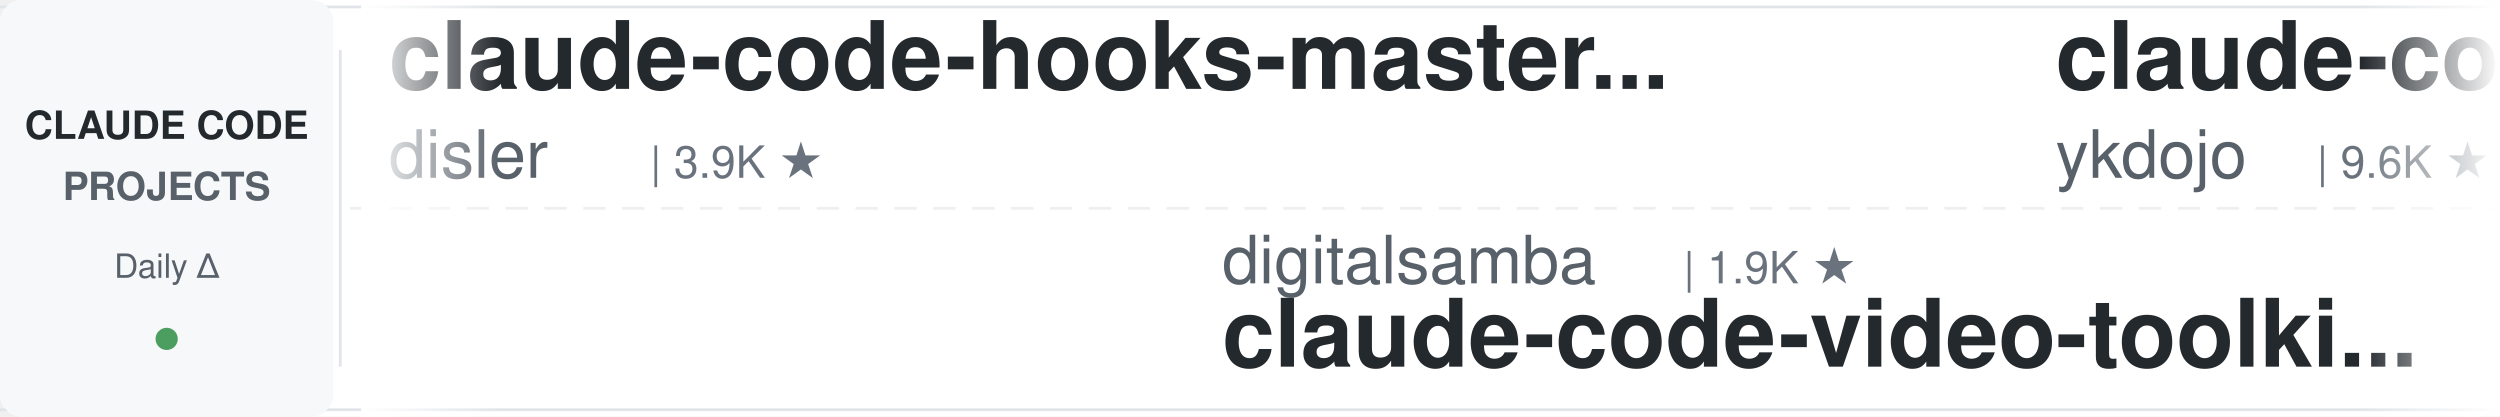
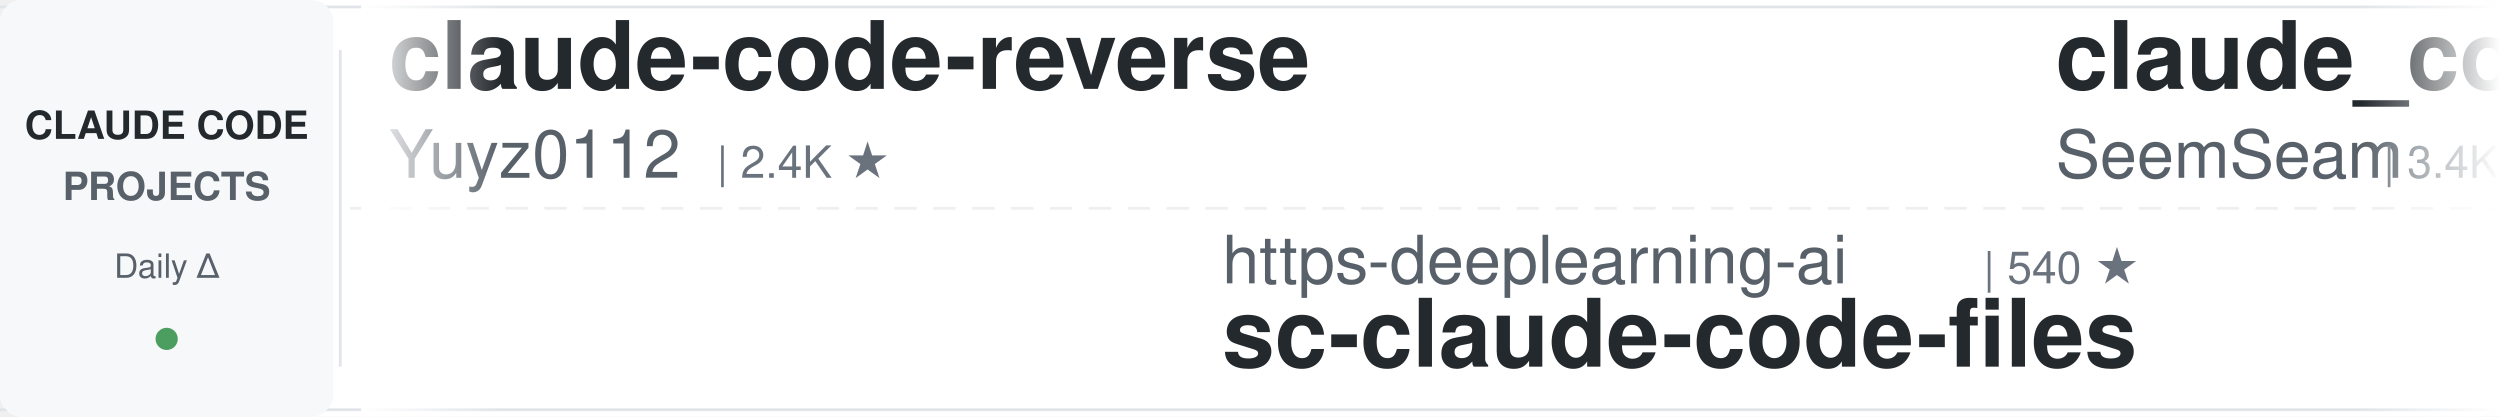
<svg xmlns="http://www.w3.org/2000/svg" width="900" height="150">
  <defs>
    <linearGradient id="leftFade" x1="0%" y1="0%" x2="100%" y2="0%">
      <stop offset="0%" style="stop-color:#ffffff;stop-opacity:1" />
      <stop offset="100%" style="stop-color:#ffffff;stop-opacity:0" />
    </linearGradient>
    <linearGradient id="rightFade" x1="0%" y1="0%" x2="100%" y2="0%">
      <stop offset="0%" style="stop-color:#ffffff;stop-opacity:0" />
      <stop offset="100%" style="stop-color:#ffffff;stop-opacity:1" />
    </linearGradient>
  </defs>
  <rect width="900" height="150" fill="#ffffff" rx="8" />
  <rect x="0" y="2" width="900" height="1" fill="#e1e4e8" />
  <rect x="0" y="147" width="900" height="1" fill="#e1e4e8" />
  <line x1="0" y1="75" x2="900" y2="75" stroke="#e1e4e8" stroke-width="1" stroke-dasharray="8 6" opacity="0.6" />
  <rect x="0" y="0" width="120" height="150" fill="#f6f8fa" rx="8" />
  <text x="60" y="50" font-family="-apple-system, BlinkMacSystemFont, 'Segoe UI', Helvetica, Arial, sans-serif" font-size="14" font-weight="600" fill="#24292e" text-anchor="middle">CLAUDE CODE</text>
  <text x="60" y="72" font-family="-apple-system, BlinkMacSystemFont, 'Segoe UI', Helvetica, Arial, sans-serif" font-size="14" font-weight="600" fill="#586069" text-anchor="middle">PROJECTS</text>
  <text x="60" y="100" font-family="-apple-system, BlinkMacSystemFont, 'Segoe UI', Helvetica, Arial, sans-serif" font-size="12" font-weight="500" fill="#586069" text-anchor="middle">Daily Δ</text>
  <circle cx="60" cy="122" r="4" fill="#22863a" opacity="0.8" />
  <rect x="122" y="18" width="1" height="114" fill="#e1e4e8" />
  <clipPath id="tickerClip">
    <rect x="130" y="0" width="770" height="150" />
  </clipPath>
  <g clip-path="url(#tickerClip)">
    <g id="tickerItems">
      <animateTransform attributeName="transform" attributeType="XML" type="translate" from="0 0" to="-3000 0" dur="54s" repeatCount="indefinite" />
      <g transform="translate(0, 0)">
-         <text x="140" y="32" font-family="-apple-system, BlinkMacSystemFont, 'Segoe UI', Helvetica, Arial, sans-serif" font-size="34" font-weight="600" fill="#24292e">claude-code-hooks-master...</text>
-         <text x="140" y="64" font-family="-apple-system, BlinkMacSystemFont, 'Segoe UI', Helvetica, Arial, sans-serif" font-size="24" font-weight="400" fill="#586069">disler</text>
-         <text x="234" y="64" font-family="-apple-system, BlinkMacSystemFont, 'Segoe UI', Helvetica, Arial, sans-serif" font-size="16" font-weight="500" fill="#6a737d">| 3.9K ★</text>
+         <text x="140" y="32" font-family="-apple-system, BlinkMacSystemFont, 'Segoe UI', Helvetica, Arial, sans-serif" font-size="34" font-weight="600" fill="#24292e">claude-code-reverse</text>
+         <text x="140" y="64" font-family="-apple-system, BlinkMacSystemFont, 'Segoe UI', Helvetica, Arial, sans-serif" font-size="24" font-weight="400" fill="#586069">Yuyz0112</text>
+         <text x="258" y="64" font-family="-apple-system, BlinkMacSystemFont, 'Segoe UI', Helvetica, Arial, sans-serif" font-size="16" font-weight="500" fill="#6a737d">| 2.4K ★</text>
      </g>
      <g transform="translate(300, 0)">
+         <text x="140" y="102" font-family="-apple-system, BlinkMacSystemFont, 'Segoe UI', Helvetica, Arial, sans-serif" font-size="24" font-weight="400" fill="#586069">https-deeplearning-ai</text>
+         <text x="414" y="102" font-family="-apple-system, BlinkMacSystemFont, 'Segoe UI', Helvetica, Arial, sans-serif" font-size="16" font-weight="500" fill="#6a737d">| 540 ★</text>
+         <text x="140" y="132" font-family="-apple-system, BlinkMacSystemFont, 'Segoe UI', Helvetica, Arial, sans-serif" font-size="34" font-weight="600" fill="#24292e">sc-claude-code-files</text>
+       </g>
+       <g transform="translate(600, 0)">
+         <text x="140" y="32" font-family="-apple-system, BlinkMacSystemFont, 'Segoe UI', Helvetica, Arial, sans-serif" font-size="34" font-weight="600" fill="#24292e">claude_codex_bridge</text>
+         <text x="140" y="64" font-family="-apple-system, BlinkMacSystemFont, 'Segoe UI', Helvetica, Arial, sans-serif" font-size="24" font-weight="400" fill="#586069">SeemSeam</text>
+         <text x="258" y="64" font-family="-apple-system, BlinkMacSystemFont, 'Segoe UI', Helvetica, Arial, sans-serif" font-size="16" font-weight="500" fill="#6a737d">| 3.4K ★</text>
+       </g>
+       <g transform="translate(900, 0)">
+         <text x="140" y="102" font-family="-apple-system, BlinkMacSystemFont, 'Segoe UI', Helvetica, Arial, sans-serif" font-size="24" font-weight="400" fill="#586069">luyao618</text>
+         <text x="258" y="102" font-family="-apple-system, BlinkMacSystemFont, 'Segoe UI', Helvetica, Arial, sans-serif" font-size="16" font-weight="500" fill="#6a737d">| 1.7K ★</text>
+         <text x="140" y="132" font-family="-apple-system, BlinkMacSystemFont, 'Segoe UI', Helvetica, Arial, sans-serif" font-size="34" font-weight="600" fill="#24292e">Claude-Code-Source-Study</text>
+       </g>
+       <g transform="translate(1200, 0)">
+         <text x="140" y="32" font-family="-apple-system, BlinkMacSystemFont, 'Segoe UI', Helvetica, Arial, sans-serif" font-size="34" font-weight="600" fill="#24292e">free-claude-code</text>
+         <text x="140" y="64" font-family="-apple-system, BlinkMacSystemFont, 'Segoe UI', Helvetica, Arial, sans-serif" font-size="24" font-weight="400" fill="#586069">Alishahryar1</text>
+         <text x="306" y="64" font-family="-apple-system, BlinkMacSystemFont, 'Segoe UI', Helvetica, Arial, sans-serif" font-size="16" font-weight="500" fill="#6a737d">| 45.1K ★</text>
+       </g>
+       <g transform="translate(1500, 0)">
+         <text x="140" y="102" font-family="-apple-system, BlinkMacSystemFont, 'Segoe UI', Helvetica, Arial, sans-serif" font-size="24" font-weight="400" fill="#586069">alirezarezvani</text>
+         <text x="330" y="102" font-family="-apple-system, BlinkMacSystemFont, 'Segoe UI', Helvetica, Arial, sans-serif" font-size="16" font-weight="500" fill="#6a737d">| 24.2K ★</text>
+         <text x="140" y="132" font-family="-apple-system, BlinkMacSystemFont, 'Segoe UI', Helvetica, Arial, sans-serif" font-size="34" font-weight="600" fill="#24292e">claude-skills</text>
+       </g>
+       <g transform="translate(1800, 0)">
+         <text x="140" y="32" font-family="-apple-system, BlinkMacSystemFont, 'Segoe UI', Helvetica, Arial, sans-serif" font-size="34" font-weight="600" fill="#24292e">claude-code-local</text>
+         <text x="140" y="64" font-family="-apple-system, BlinkMacSystemFont, 'Segoe UI', Helvetica, Arial, sans-serif" font-size="24" font-weight="400" fill="#586069">nicedreamzapp</text>
+         <text x="318" y="64" font-family="-apple-system, BlinkMacSystemFont, 'Segoe UI', Helvetica, Arial, sans-serif" font-size="16" font-weight="500" fill="#6a737d">| 3.2K ★</text>
+       </g>
+       <g transform="translate(2100, 0)">
        <text x="140" y="102" font-family="-apple-system, BlinkMacSystemFont, 'Segoe UI', Helvetica, Arial, sans-serif" font-size="24" font-weight="400" fill="#586069">digitalsamba</text>
        <text x="306" y="102" font-family="-apple-system, BlinkMacSystemFont, 'Segoe UI', Helvetica, Arial, sans-serif" font-size="16" font-weight="500" fill="#6a737d">| 1.9K ★</text>
        <text x="140" y="132" font-family="-apple-system, BlinkMacSystemFont, 'Segoe UI', Helvetica, Arial, sans-serif" font-size="34" font-weight="600" fill="#24292e">claude-code-video-toolki...</text>
      </g>
-       <g transform="translate(600, 0)">
-         <text x="140" y="32" font-family="-apple-system, BlinkMacSystemFont, 'Segoe UI', Helvetica, Arial, sans-serif" font-size="34" font-weight="600" fill="#24292e">claude-code-tips</text>
-         <text x="140" y="64" font-family="-apple-system, BlinkMacSystemFont, 'Segoe UI', Helvetica, Arial, sans-serif" font-size="24" font-weight="400" fill="#586069">ykdojo</text>
-         <text x="234" y="64" font-family="-apple-system, BlinkMacSystemFont, 'Segoe UI', Helvetica, Arial, sans-serif" font-size="16" font-weight="500" fill="#6a737d">| 9.6K ★</text>
-       </g>
-       <g transform="translate(900, 0)">
-         <text x="140" y="102" font-family="-apple-system, BlinkMacSystemFont, 'Segoe UI', Helvetica, Arial, sans-serif" font-size="24" font-weight="400" fill="#586069">JrCx7scC</text>
-         <text x="258" y="102" font-family="-apple-system, BlinkMacSystemFont, 'Segoe UI', Helvetica, Arial, sans-serif" font-size="16" font-weight="500" fill="#6a737d">| 373 ★</text>
-         <text x="140" y="132" font-family="-apple-system, BlinkMacSystemFont, 'Segoe UI', Helvetica, Arial, sans-serif" font-size="34" font-weight="600" fill="#24292e">claude-code-source</text>
-       </g>
-       <g transform="translate(1200, 0)">
-         <text x="140" y="32" font-family="-apple-system, BlinkMacSystemFont, 'Segoe UI', Helvetica, Arial, sans-serif" font-size="34" font-weight="600" fill="#24292e">ralph-claude-code</text>
-         <text x="140" y="64" font-family="-apple-system, BlinkMacSystemFont, 'Segoe UI', Helvetica, Arial, sans-serif" font-size="24" font-weight="400" fill="#586069">frankbria</text>
-         <text x="270" y="64" font-family="-apple-system, BlinkMacSystemFont, 'Segoe UI', Helvetica, Arial, sans-serif" font-size="16" font-weight="500" fill="#6a737d">| 9.6K ★</text>
-       </g>
-       <g transform="translate(1500, 0)">
-         <text x="140" y="102" font-family="-apple-system, BlinkMacSystemFont, 'Segoe UI', Helvetica, Arial, sans-serif" font-size="24" font-weight="400" fill="#586069">Pimzino</text>
-         <text x="246" y="102" font-family="-apple-system, BlinkMacSystemFont, 'Segoe UI', Helvetica, Arial, sans-serif" font-size="16" font-weight="500" fill="#6a737d">| 3.8K ★</text>
-         <text x="140" y="132" font-family="-apple-system, BlinkMacSystemFont, 'Segoe UI', Helvetica, Arial, sans-serif" font-size="34" font-weight="600" fill="#24292e">claude-code-spec-workflo...</text>
-       </g>
-       <g transform="translate(1800, 0)">
-         <text x="140" y="32" font-family="-apple-system, BlinkMacSystemFont, 'Segoe UI', Helvetica, Arial, sans-serif" font-size="34" font-weight="600" fill="#24292e">claude-code-infrastructu...</text>
-         <text x="140" y="64" font-family="-apple-system, BlinkMacSystemFont, 'Segoe UI', Helvetica, Arial, sans-serif" font-size="24" font-weight="400" fill="#586069">diet103</text>
-         <text x="246" y="64" font-family="-apple-system, BlinkMacSystemFont, 'Segoe UI', Helvetica, Arial, sans-serif" font-size="16" font-weight="500" fill="#6a737d">| 10.0K ★</text>
-       </g>
-       <g transform="translate(2100, 0)">
-         <text x="140" y="102" font-family="-apple-system, BlinkMacSystemFont, 'Segoe UI', Helvetica, Arial, sans-serif" font-size="24" font-weight="400" fill="#586069">VoltAgent</text>
-         <text x="270" y="102" font-family="-apple-system, BlinkMacSystemFont, 'Segoe UI', Helvetica, Arial, sans-serif" font-size="16" font-weight="500" fill="#6a737d">| 24.2K ★</text>
-         <text x="140" y="132" font-family="-apple-system, BlinkMacSystemFont, 'Segoe UI', Helvetica, Arial, sans-serif" font-size="34" font-weight="600" fill="#24292e">awesome-claude-code-suba...</text>
-       </g>
      <g transform="translate(2400, 0)">
-         <text x="140" y="32" font-family="-apple-system, BlinkMacSystemFont, 'Segoe UI', Helvetica, Arial, sans-serif" font-size="34" font-weight="600" fill="#24292e">claude-code-from-scratch</text>
-         <text x="140" y="64" font-family="-apple-system, BlinkMacSystemFont, 'Segoe UI', Helvetica, Arial, sans-serif" font-size="24" font-weight="400" fill="#586069">Windy3f3f3f3f</text>
-         <text x="318" y="64" font-family="-apple-system, BlinkMacSystemFont, 'Segoe UI', Helvetica, Arial, sans-serif" font-size="16" font-weight="500" fill="#6a737d">| 2.5K ★</text>
+         <text x="140" y="32" font-family="-apple-system, BlinkMacSystemFont, 'Segoe UI', Helvetica, Arial, sans-serif" font-size="34" font-weight="600" fill="#24292e">claude-code-proxy</text>
+         <text x="140" y="64" font-family="-apple-system, BlinkMacSystemFont, 'Segoe UI', Helvetica, Arial, sans-serif" font-size="24" font-weight="400" fill="#586069">1rgs</text>
+         <text x="210" y="64" font-family="-apple-system, BlinkMacSystemFont, 'Segoe UI', Helvetica, Arial, sans-serif" font-size="16" font-weight="500" fill="#6a737d">| 3.7K ★</text>
      </g>
      <g transform="translate(2700, 0)">
-         <text x="140" y="102" font-family="-apple-system, BlinkMacSystemFont, 'Segoe UI', Helvetica, Arial, sans-serif" font-size="24" font-weight="400" fill="#586069">xu-xiang</text>
-         <text x="258" y="102" font-family="-apple-system, BlinkMacSystemFont, 'Segoe UI', Helvetica, Arial, sans-serif" font-size="16" font-weight="500" fill="#6a737d">| 1.8K ★</text>
-         <text x="140" y="132" font-family="-apple-system, BlinkMacSystemFont, 'Segoe UI', Helvetica, Arial, sans-serif" font-size="34" font-weight="600" fill="#24292e">everything-claude-code-z...</text>
+         <text x="140" y="102" font-family="-apple-system, BlinkMacSystemFont, 'Segoe UI', Helvetica, Arial, sans-serif" font-size="24" font-weight="400" fill="#586069">kodu-ai</text>
+         <text x="246" y="102" font-family="-apple-system, BlinkMacSystemFont, 'Segoe UI', Helvetica, Arial, sans-serif" font-size="16" font-weight="500" fill="#6a737d">| 5.2K ★</text>
+         <text x="140" y="132" font-family="-apple-system, BlinkMacSystemFont, 'Segoe UI', Helvetica, Arial, sans-serif" font-size="34" font-weight="600" fill="#24292e">claude-coder</text>
      </g>
      <g transform="translate(3000, 0)">
-         <text x="140" y="32" font-family="-apple-system, BlinkMacSystemFont, 'Segoe UI', Helvetica, Arial, sans-serif" font-size="34" font-weight="600" fill="#24292e">claude-code-hooks-master...</text>
-         <text x="140" y="64" font-family="-apple-system, BlinkMacSystemFont, 'Segoe UI', Helvetica, Arial, sans-serif" font-size="24" font-weight="400" fill="#586069">disler</text>
-         <text x="234" y="64" font-family="-apple-system, BlinkMacSystemFont, 'Segoe UI', Helvetica, Arial, sans-serif" font-size="16" font-weight="500" fill="#6a737d">| 3.9K ★</text>
+         <text x="140" y="32" font-family="-apple-system, BlinkMacSystemFont, 'Segoe UI', Helvetica, Arial, sans-serif" font-size="34" font-weight="600" fill="#24292e">claude-code-reverse</text>
+         <text x="140" y="64" font-family="-apple-system, BlinkMacSystemFont, 'Segoe UI', Helvetica, Arial, sans-serif" font-size="24" font-weight="400" fill="#586069">Yuyz0112</text>
+         <text x="258" y="64" font-family="-apple-system, BlinkMacSystemFont, 'Segoe UI', Helvetica, Arial, sans-serif" font-size="16" font-weight="500" fill="#6a737d">| 2.4K ★</text>
      </g>
      <g transform="translate(3300, 0)">
-         <text x="140" y="102" font-family="-apple-system, BlinkMacSystemFont, 'Segoe UI', Helvetica, Arial, sans-serif" font-size="24" font-weight="400" fill="#586069">digitalsamba</text>
-         <text x="306" y="102" font-family="-apple-system, BlinkMacSystemFont, 'Segoe UI', Helvetica, Arial, sans-serif" font-size="16" font-weight="500" fill="#6a737d">| 1.9K ★</text>
-         <text x="140" y="132" font-family="-apple-system, BlinkMacSystemFont, 'Segoe UI', Helvetica, Arial, sans-serif" font-size="34" font-weight="600" fill="#24292e">claude-code-video-toolki...</text>
+         <text x="140" y="102" font-family="-apple-system, BlinkMacSystemFont, 'Segoe UI', Helvetica, Arial, sans-serif" font-size="24" font-weight="400" fill="#586069">https-deeplearning-ai</text>
+         <text x="414" y="102" font-family="-apple-system, BlinkMacSystemFont, 'Segoe UI', Helvetica, Arial, sans-serif" font-size="16" font-weight="500" fill="#6a737d">| 540 ★</text>
+         <text x="140" y="132" font-family="-apple-system, BlinkMacSystemFont, 'Segoe UI', Helvetica, Arial, sans-serif" font-size="34" font-weight="600" fill="#24292e">sc-claude-code-files</text>
      </g>
      <g transform="translate(3600, 0)">
-         <text x="140" y="32" font-family="-apple-system, BlinkMacSystemFont, 'Segoe UI', Helvetica, Arial, sans-serif" font-size="34" font-weight="600" fill="#24292e">claude-code-tips</text>
-         <text x="140" y="64" font-family="-apple-system, BlinkMacSystemFont, 'Segoe UI', Helvetica, Arial, sans-serif" font-size="24" font-weight="400" fill="#586069">ykdojo</text>
-         <text x="234" y="64" font-family="-apple-system, BlinkMacSystemFont, 'Segoe UI', Helvetica, Arial, sans-serif" font-size="16" font-weight="500" fill="#6a737d">| 9.6K ★</text>
+         <text x="140" y="32" font-family="-apple-system, BlinkMacSystemFont, 'Segoe UI', Helvetica, Arial, sans-serif" font-size="34" font-weight="600" fill="#24292e">claude_codex_bridge</text>
+         <text x="140" y="64" font-family="-apple-system, BlinkMacSystemFont, 'Segoe UI', Helvetica, Arial, sans-serif" font-size="24" font-weight="400" fill="#586069">SeemSeam</text>
+         <text x="258" y="64" font-family="-apple-system, BlinkMacSystemFont, 'Segoe UI', Helvetica, Arial, sans-serif" font-size="16" font-weight="500" fill="#6a737d">| 3.4K ★</text>
      </g>
      <g transform="translate(3900, 0)">
-         <text x="140" y="102" font-family="-apple-system, BlinkMacSystemFont, 'Segoe UI', Helvetica, Arial, sans-serif" font-size="24" font-weight="400" fill="#586069">JrCx7scC</text>
-         <text x="258" y="102" font-family="-apple-system, BlinkMacSystemFont, 'Segoe UI', Helvetica, Arial, sans-serif" font-size="16" font-weight="500" fill="#6a737d">| 373 ★</text>
-         <text x="140" y="132" font-family="-apple-system, BlinkMacSystemFont, 'Segoe UI', Helvetica, Arial, sans-serif" font-size="34" font-weight="600" fill="#24292e">claude-code-source</text>
+         <text x="140" y="102" font-family="-apple-system, BlinkMacSystemFont, 'Segoe UI', Helvetica, Arial, sans-serif" font-size="24" font-weight="400" fill="#586069">luyao618</text>
+         <text x="258" y="102" font-family="-apple-system, BlinkMacSystemFont, 'Segoe UI', Helvetica, Arial, sans-serif" font-size="16" font-weight="500" fill="#6a737d">| 1.7K ★</text>
+         <text x="140" y="132" font-family="-apple-system, BlinkMacSystemFont, 'Segoe UI', Helvetica, Arial, sans-serif" font-size="34" font-weight="600" fill="#24292e">Claude-Code-Source-Study</text>
      </g>
    </g>
  </g>
  <rect x="130" y="0" width="50" height="150" fill="url(#leftFade)" />
  <rect x="850" y="0" width="50" height="150" fill="url(#rightFade)" />
</svg>
